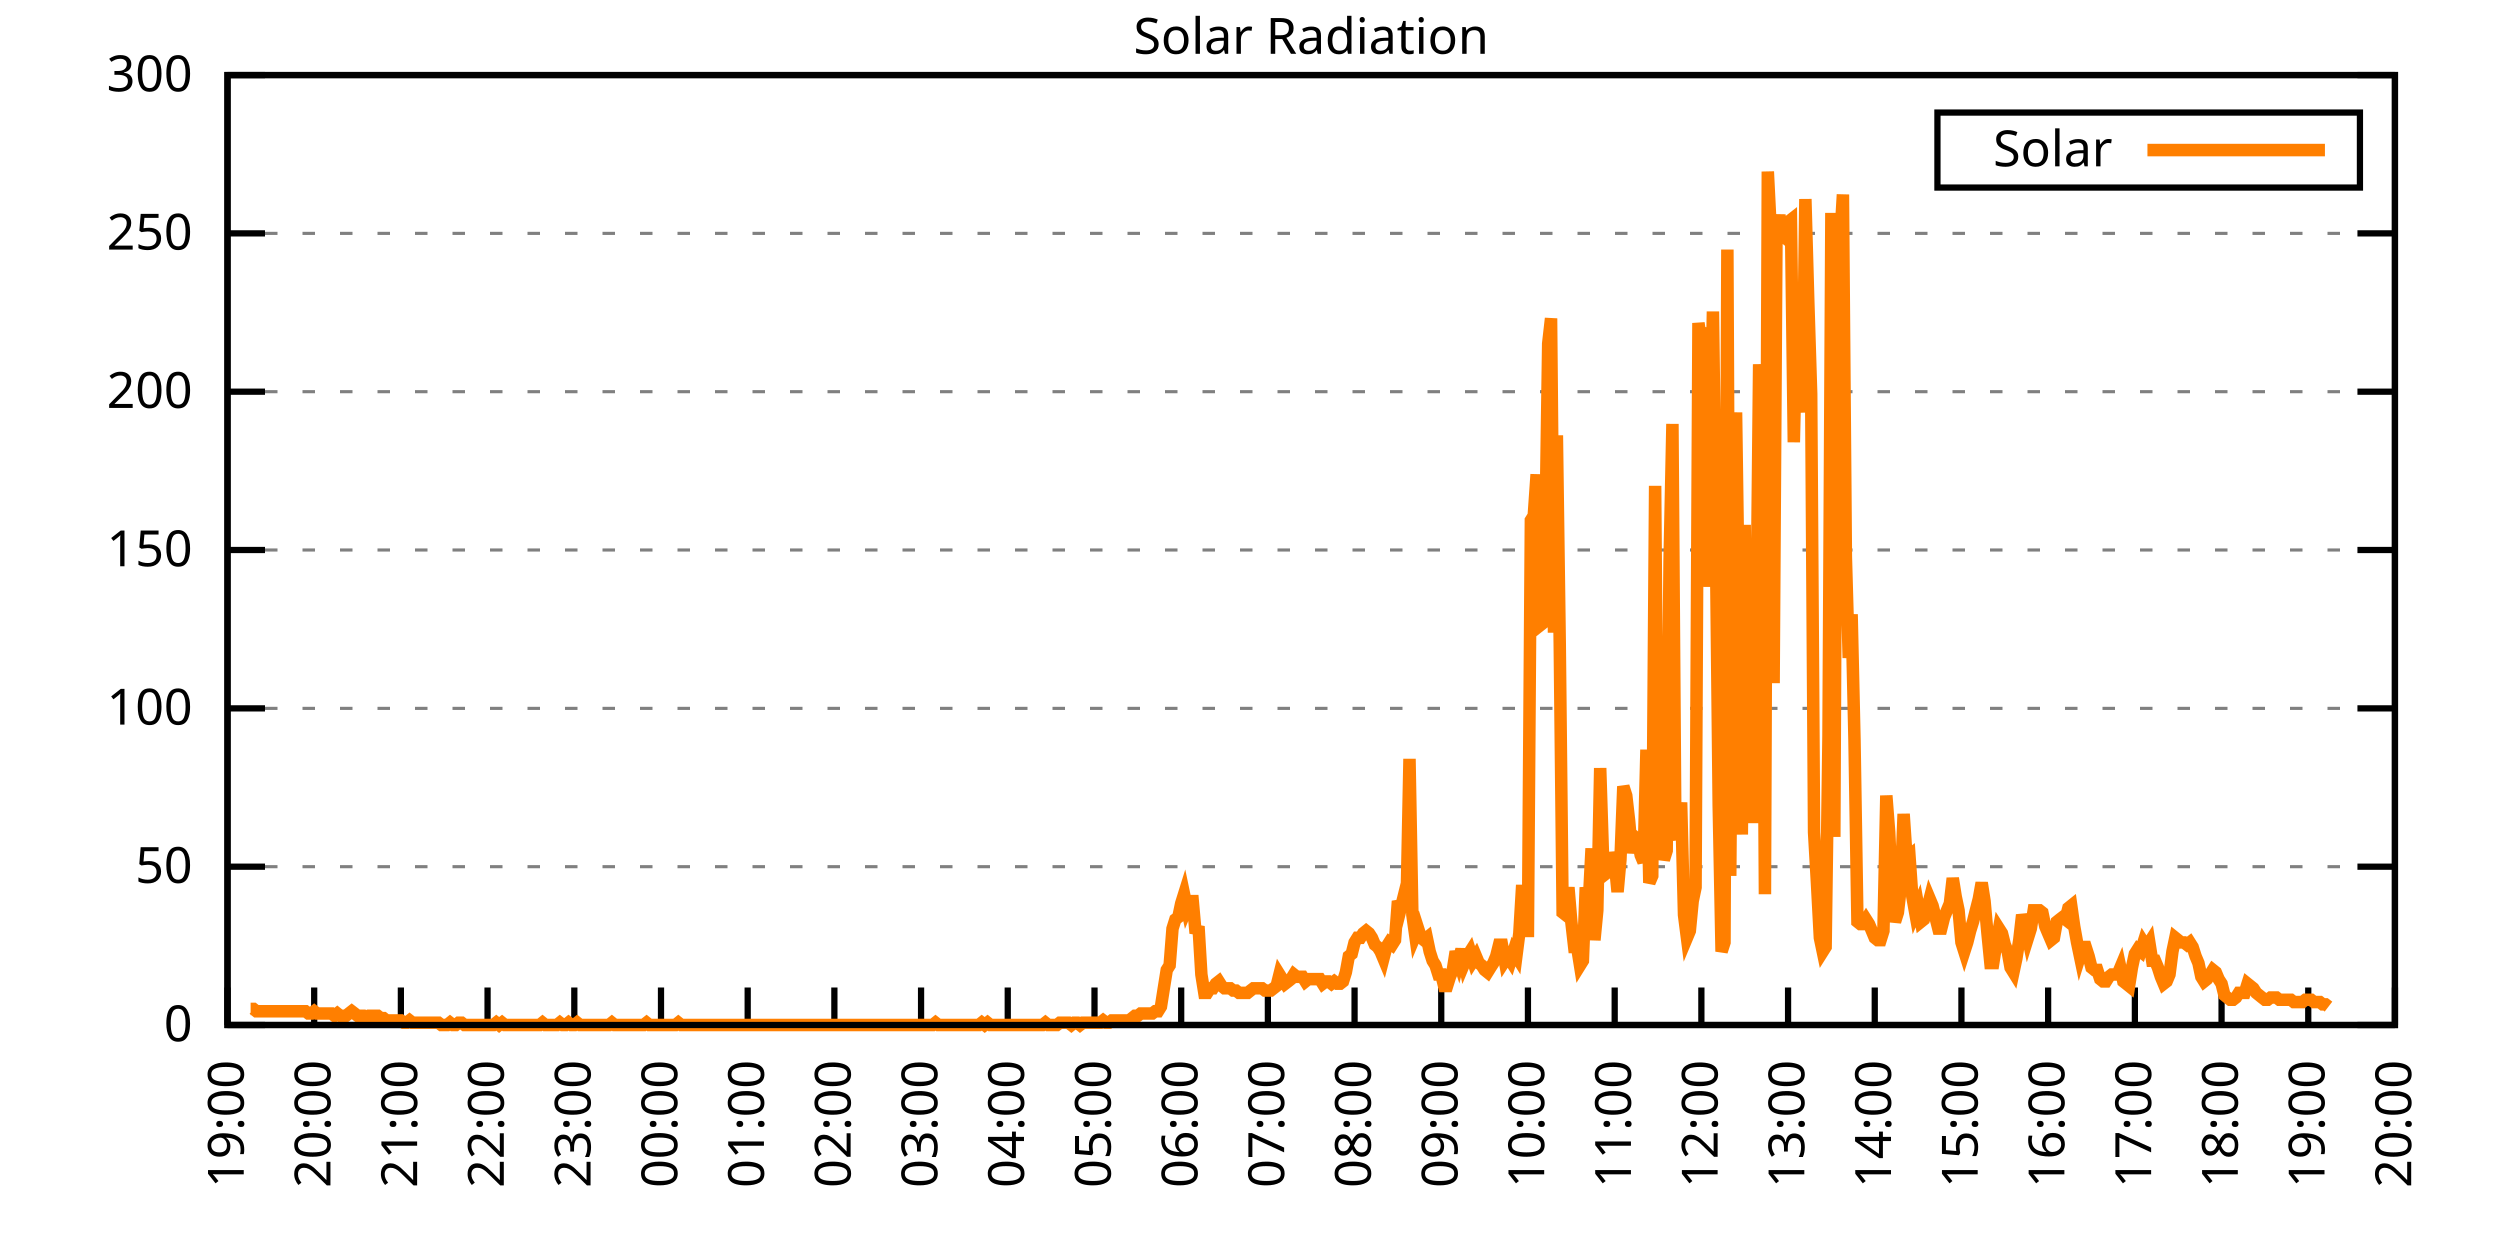
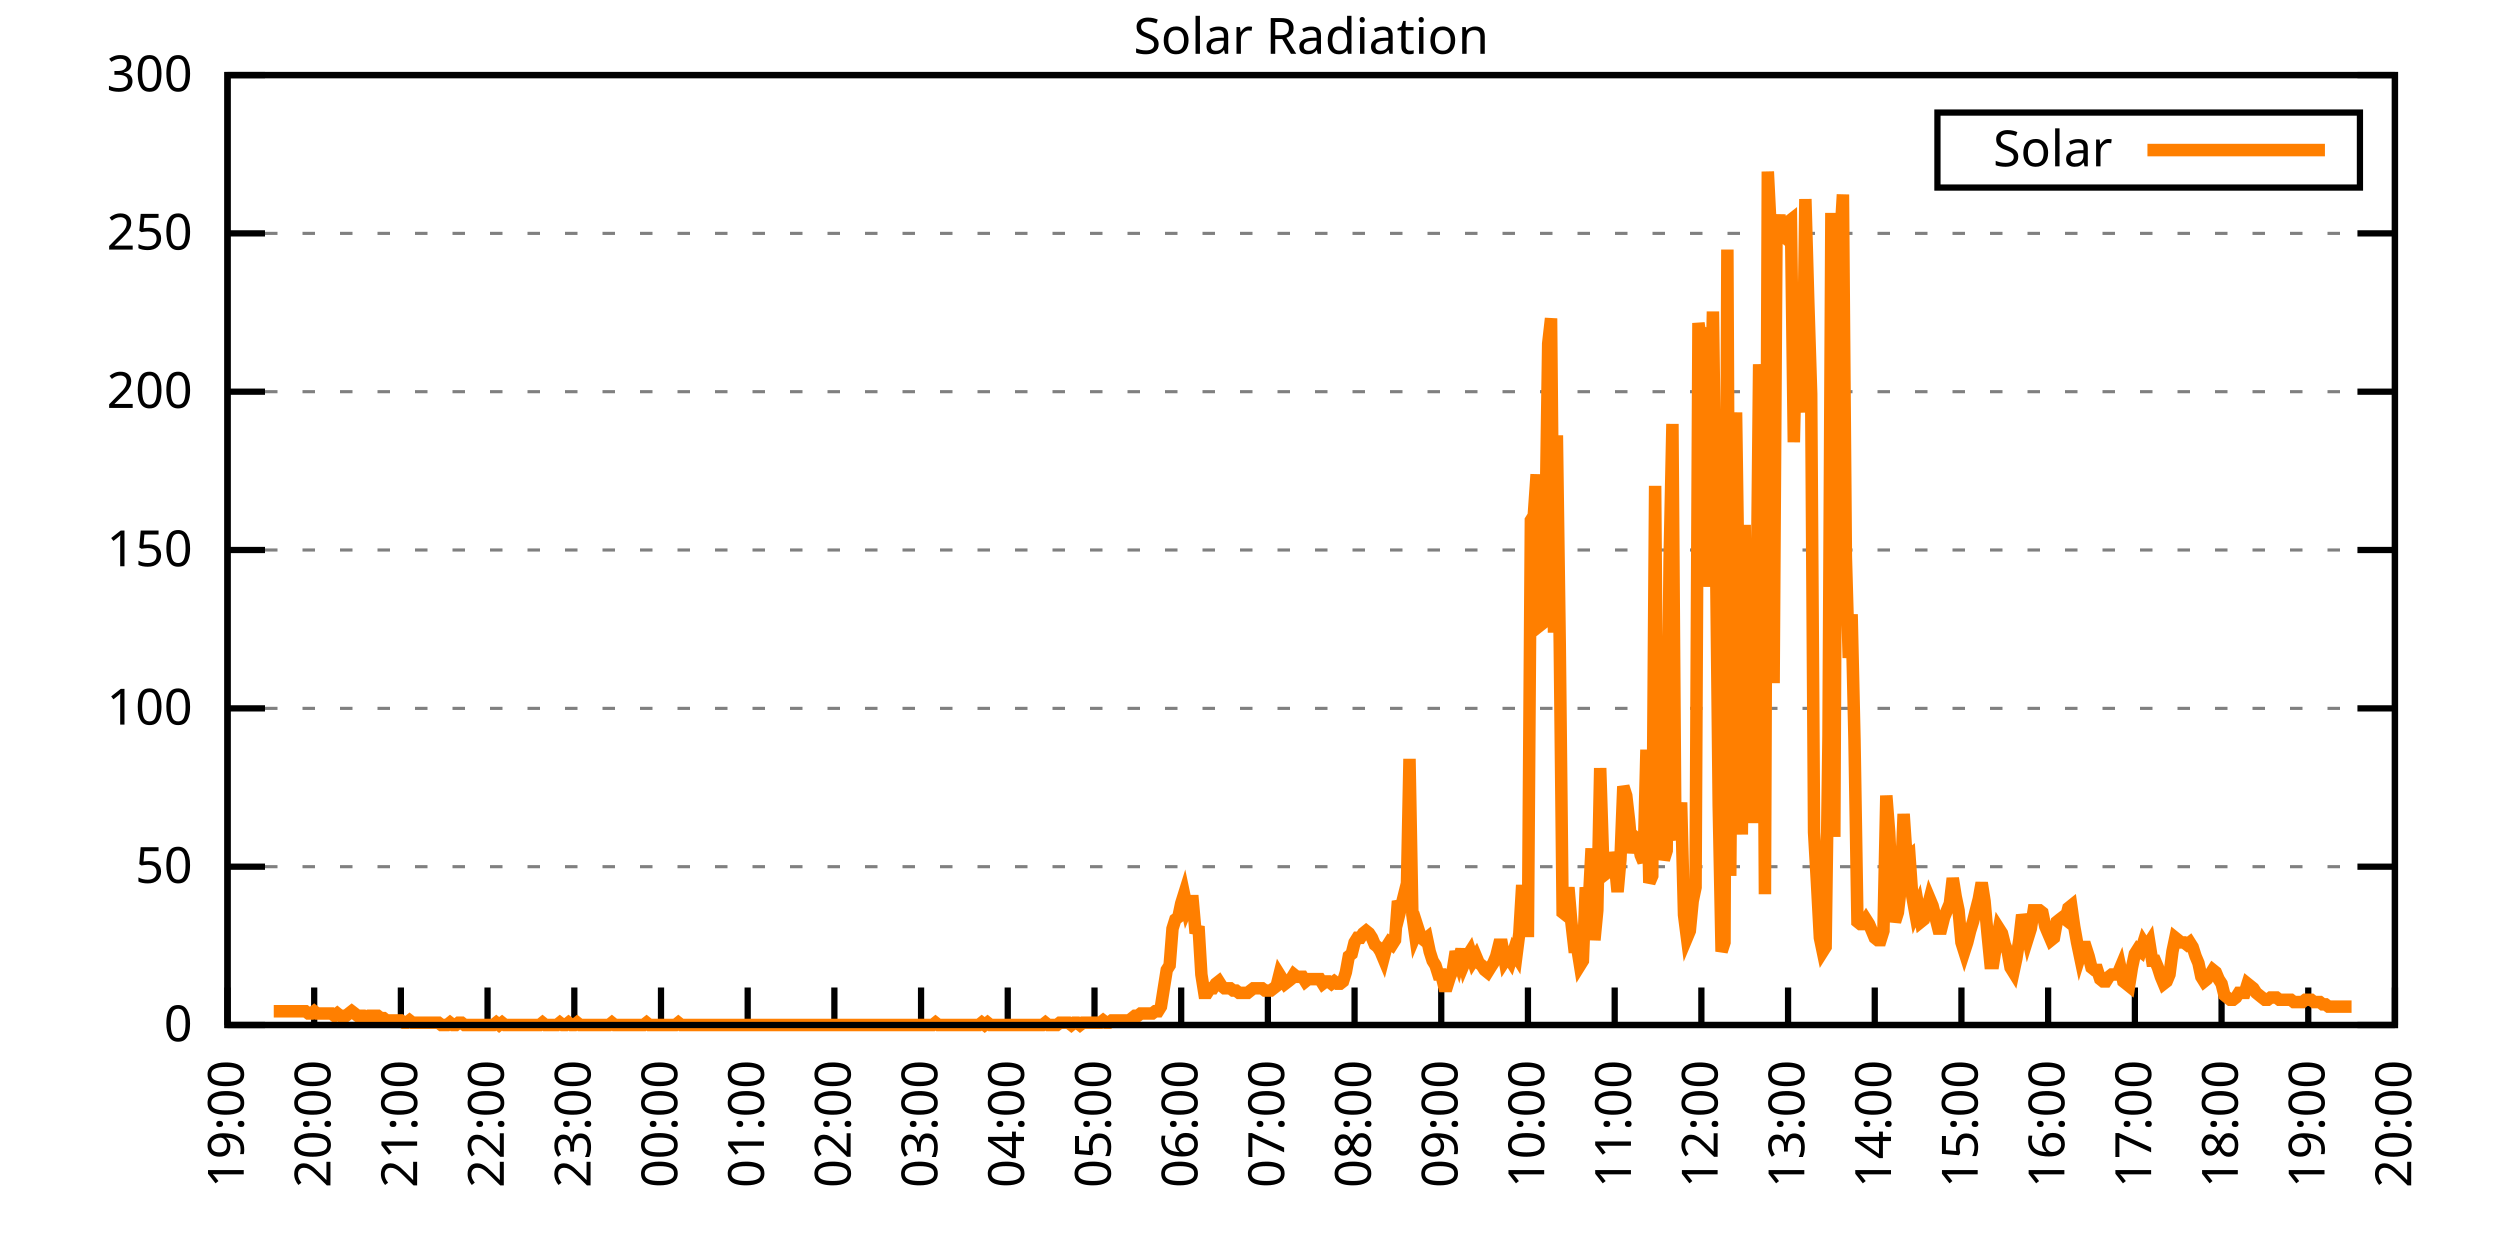
<svg xmlns="http://www.w3.org/2000/svg" xmlns:xlink="http://www.w3.org/1999/xlink" width="400" height="200" viewBox="0 0 400 200">
  <g id="gnuplot_canvas">
    <rect x="0" y="0" width="400" height="200" fill="none" />
    <defs>
      <circle id="gpDot" r="0.5" stroke-width="0.5" stroke="currentColor" />
      <path id="gpPt0" stroke-width="0.333" stroke="currentColor" d="M-1,0 h2 M0,-1 v2" />
      <path id="gpPt1" stroke-width="0.333" stroke="currentColor" d="M-1,-1 L1,1 M1,-1 L-1,1" />
      <path id="gpPt2" stroke-width="0.333" stroke="currentColor" d="M-1,0 L1,0 M0,-1 L0,1 M-1,-1 L1,1 M-1,1 L1,-1" />
      <rect id="gpPt3" stroke-width="0.333" stroke="currentColor" x="-1" y="-1" width="2" height="2" />
      <rect id="gpPt4" stroke-width="0.333" stroke="currentColor" fill="currentColor" x="-1" y="-1" width="2" height="2" />
      <circle id="gpPt5" stroke-width="0.333" stroke="currentColor" cx="0" cy="0" r="1" />
      <use xlink:href="#gpPt5" id="gpPt6" fill="currentColor" stroke="none" />
      <path id="gpPt7" stroke-width="0.333" stroke="currentColor" d="M0,-1.33 L-1.33,0.67 L1.33,0.67 z" />
      <use xlink:href="#gpPt7" id="gpPt8" fill="currentColor" stroke="none" />
      <use xlink:href="#gpPt7" id="gpPt9" stroke="currentColor" transform="rotate(180)" />
      <use xlink:href="#gpPt9" id="gpPt10" fill="currentColor" stroke="none" />
      <use xlink:href="#gpPt3" id="gpPt11" stroke="currentColor" transform="rotate(45)" />
      <use xlink:href="#gpPt11" id="gpPt12" fill="currentColor" stroke="none" />
      <path id="gpPt13" stroke-width="0.333" stroke="currentColor" d="M0,1.330 L1.265,0.411 L0.782,-1.067 L-0.782,-1.076 L-1.265,0.411 z" />
      <use xlink:href="#gpPt13" id="gpPt14" fill="currentColor" stroke="none" />
      <filter id="textbox" filterUnits="objectBoundingBox" x="0" y="0" height="1" width="1">
        <feFlood flood-color="white" flood-opacity="1" result="bgnd" />
        <feComposite in="SourceGraphic" in2="bgnd" operator="atop" />
      </filter>
      <filter id="greybox" filterUnits="objectBoundingBox" x="0" y="0" height="1" width="1">
        <feFlood flood-color="lightgrey" flood-opacity="1" result="grey" />
        <feComposite in="SourceGraphic" in2="grey" operator="atop" />
      </filter>
    </defs>
    <g fill="none" color="white" stroke="currentColor" stroke-width="1.00" stroke-linecap="butt" stroke-linejoin="miter">
</g>
    <g fill="none" color="black" stroke="currentColor" stroke-width="1.00" stroke-linecap="butt" stroke-linejoin="miter">
      <g stroke="none" shape-rendering="crispEdges">
        <polygon fill="rgb(255, 255, 255)" points="36.40,164.00 383.18,164.00 383.18,12.02 36.40,12.02 " />
      </g>
    </g>
    <g fill="none" color="black" stroke="currentColor" stroke-width="1.00" stroke-linecap="butt" stroke-linejoin="miter">
</g>
    <g fill="none" color="black" stroke="black" stroke-width="0.50" stroke-linecap="butt" stroke-linejoin="miter">
</g>
    <g fill="none" color="gray" stroke="currentColor" stroke-width="0.50" stroke-linecap="butt" stroke-linejoin="miter">
      <path stroke="gray" stroke-dasharray="2,4" class="gridline" d="M36.40,164.00 L383.19,164.00  " />
    </g>
    <g fill="none" color="gray" stroke="gray" stroke-width="1.00" stroke-linecap="butt" stroke-linejoin="miter">
</g>
    <g fill="none" color="black" stroke="currentColor" stroke-width="1.00" stroke-linecap="butt" stroke-linejoin="miter">
      <path stroke="black" d="M36.40,164.00 L42.40,164.00 M383.19,164.00 L377.19,164.00  " />
      <g transform="translate(30.80,166.60)" stroke="none" fill="black" font-family="Sans" font-size="8.00" text-anchor="end">
        <text>
          <tspan font-family="Sans"> 0</tspan>
        </text>
      </g>
    </g>
    <g fill="none" color="black" stroke="currentColor" stroke-width="1.00" stroke-linecap="butt" stroke-linejoin="miter">
</g>
    <g fill="none" color="black" stroke="black" stroke-width="0.50" stroke-linecap="butt" stroke-linejoin="miter">
</g>
    <g fill="none" color="gray" stroke="currentColor" stroke-width="0.50" stroke-linecap="butt" stroke-linejoin="miter">
      <path stroke="gray" stroke-dasharray="2,4" class="gridline" d="M36.40,138.67 L383.19,138.67  " />
    </g>
    <g fill="none" color="gray" stroke="gray" stroke-width="1.00" stroke-linecap="butt" stroke-linejoin="miter">
</g>
    <g fill="none" color="black" stroke="currentColor" stroke-width="1.00" stroke-linecap="butt" stroke-linejoin="miter">
      <path stroke="black" d="M36.40,138.67 L42.40,138.67 M383.19,138.67 L377.19,138.67  " />
      <g transform="translate(30.80,141.27)" stroke="none" fill="black" font-family="Sans" font-size="8.00" text-anchor="end">
        <text>
          <tspan font-family="Sans"> 50</tspan>
        </text>
      </g>
    </g>
    <g fill="none" color="black" stroke="currentColor" stroke-width="1.00" stroke-linecap="butt" stroke-linejoin="miter">
</g>
    <g fill="none" color="black" stroke="black" stroke-width="0.50" stroke-linecap="butt" stroke-linejoin="miter">
</g>
    <g fill="none" color="gray" stroke="currentColor" stroke-width="0.50" stroke-linecap="butt" stroke-linejoin="miter">
      <path stroke="gray" stroke-dasharray="2,4" class="gridline" d="M36.40,113.34 L383.19,113.34  " />
    </g>
    <g fill="none" color="gray" stroke="gray" stroke-width="1.00" stroke-linecap="butt" stroke-linejoin="miter">
</g>
    <g fill="none" color="black" stroke="currentColor" stroke-width="1.00" stroke-linecap="butt" stroke-linejoin="miter">
      <path stroke="black" d="M36.40,113.34 L42.40,113.34 M383.19,113.34 L377.19,113.34  " />
      <g transform="translate(30.80,115.94)" stroke="none" fill="black" font-family="Sans" font-size="8.00" text-anchor="end">
        <text>
          <tspan font-family="Sans"> 100</tspan>
        </text>
      </g>
    </g>
    <g fill="none" color="black" stroke="currentColor" stroke-width="1.00" stroke-linecap="butt" stroke-linejoin="miter">
</g>
    <g fill="none" color="black" stroke="black" stroke-width="0.50" stroke-linecap="butt" stroke-linejoin="miter">
</g>
    <g fill="none" color="gray" stroke="currentColor" stroke-width="0.50" stroke-linecap="butt" stroke-linejoin="miter">
      <path stroke="gray" stroke-dasharray="2,4" class="gridline" d="M36.40,88.00 L383.19,88.00  " />
    </g>
    <g fill="none" color="gray" stroke="gray" stroke-width="1.00" stroke-linecap="butt" stroke-linejoin="miter">
</g>
    <g fill="none" color="black" stroke="currentColor" stroke-width="1.00" stroke-linecap="butt" stroke-linejoin="miter">
      <path stroke="black" d="M36.40,88.00 L42.40,88.00 M383.19,88.00 L377.19,88.00  " />
      <g transform="translate(30.80,90.60)" stroke="none" fill="black" font-family="Sans" font-size="8.00" text-anchor="end">
        <text>
          <tspan font-family="Sans"> 150</tspan>
        </text>
      </g>
    </g>
    <g fill="none" color="black" stroke="currentColor" stroke-width="1.00" stroke-linecap="butt" stroke-linejoin="miter">
</g>
    <g fill="none" color="black" stroke="black" stroke-width="0.50" stroke-linecap="butt" stroke-linejoin="miter">
</g>
    <g fill="none" color="gray" stroke="currentColor" stroke-width="0.50" stroke-linecap="butt" stroke-linejoin="miter">
      <path stroke="gray" stroke-dasharray="2,4" class="gridline" d="M36.40,62.67 L383.19,62.67  " />
    </g>
    <g fill="none" color="gray" stroke="gray" stroke-width="1.00" stroke-linecap="butt" stroke-linejoin="miter">
</g>
    <g fill="none" color="black" stroke="currentColor" stroke-width="1.00" stroke-linecap="butt" stroke-linejoin="miter">
      <path stroke="black" d="M36.40,62.67 L42.40,62.67 M383.19,62.67 L377.19,62.67  " />
      <g transform="translate(30.80,65.27)" stroke="none" fill="black" font-family="Sans" font-size="8.00" text-anchor="end">
        <text>
          <tspan font-family="Sans"> 200</tspan>
        </text>
      </g>
    </g>
    <g fill="none" color="black" stroke="currentColor" stroke-width="1.00" stroke-linecap="butt" stroke-linejoin="miter">
</g>
    <g fill="none" color="black" stroke="black" stroke-width="0.50" stroke-linecap="butt" stroke-linejoin="miter">
</g>
    <g fill="none" color="gray" stroke="currentColor" stroke-width="0.50" stroke-linecap="butt" stroke-linejoin="miter">
      <path stroke="gray" stroke-dasharray="2,4" class="gridline" d="M36.40,37.34 L383.19,37.34  " />
    </g>
    <g fill="none" color="gray" stroke="gray" stroke-width="1.00" stroke-linecap="butt" stroke-linejoin="miter">
</g>
    <g fill="none" color="black" stroke="currentColor" stroke-width="1.00" stroke-linecap="butt" stroke-linejoin="miter">
      <path stroke="black" d="M36.40,37.34 L42.40,37.34 M383.19,37.34 L377.19,37.34  " />
      <g transform="translate(30.80,39.94)" stroke="none" fill="black" font-family="Sans" font-size="8.00" text-anchor="end">
        <text>
          <tspan font-family="Sans"> 250</tspan>
        </text>
      </g>
    </g>
    <g fill="none" color="black" stroke="currentColor" stroke-width="1.00" stroke-linecap="butt" stroke-linejoin="miter">
</g>
    <g fill="none" color="black" stroke="black" stroke-width="0.50" stroke-linecap="butt" stroke-linejoin="miter">
</g>
    <g fill="none" color="gray" stroke="currentColor" stroke-width="0.50" stroke-linecap="butt" stroke-linejoin="miter">
      <path stroke="gray" stroke-dasharray="2,4" class="gridline" d="M36.40,12.01 L383.19,12.01  " />
    </g>
    <g fill="none" color="gray" stroke="gray" stroke-width="1.00" stroke-linecap="butt" stroke-linejoin="miter">
</g>
    <g fill="none" color="black" stroke="currentColor" stroke-width="1.00" stroke-linecap="butt" stroke-linejoin="miter">
      <path stroke="black" d="M36.40,12.01 L42.40,12.01 M383.19,12.01 L377.19,12.01  " />
      <g transform="translate(30.80,14.61)" stroke="none" fill="black" font-family="Sans" font-size="8.00" text-anchor="end">
        <text>
          <tspan font-family="Sans"> 300</tspan>
        </text>
      </g>
    </g>
    <g fill="none" color="black" stroke="currentColor" stroke-width="1.00" stroke-linecap="butt" stroke-linejoin="miter">
      <path stroke="black" d="M36.40,164.00 L36.40,158.00  " />
      <g transform="translate(39.00,169.60) rotate(270.00)" stroke="none" fill="black" font-family="Sans" font-size="8.00" text-anchor="end">
        <text>
          <tspan font-family="Sans">19:00</tspan>
        </text>
      </g>
    </g>
    <g fill="none" color="black" stroke="currentColor" stroke-width="1.00" stroke-linecap="butt" stroke-linejoin="miter">
      <path stroke="black" d="M50.27,164.00 L50.27,158.00  " />
      <g transform="translate(52.87,169.60) rotate(270.00)" stroke="none" fill="black" font-family="Sans" font-size="8.00" text-anchor="end">
        <text>
          <tspan font-family="Sans">20:00</tspan>
        </text>
      </g>
    </g>
    <g fill="none" color="black" stroke="currentColor" stroke-width="1.00" stroke-linecap="butt" stroke-linejoin="miter">
      <path stroke="black" d="M64.14,164.00 L64.14,158.00  " />
      <g transform="translate(66.74,169.60) rotate(270.00)" stroke="none" fill="black" font-family="Sans" font-size="8.00" text-anchor="end">
        <text>
          <tspan font-family="Sans">21:00</tspan>
        </text>
      </g>
    </g>
    <g fill="none" color="black" stroke="currentColor" stroke-width="1.00" stroke-linecap="butt" stroke-linejoin="miter">
      <path stroke="black" d="M78.01,164.00 L78.01,158.00  " />
      <g transform="translate(80.61,169.60) rotate(270.00)" stroke="none" fill="black" font-family="Sans" font-size="8.00" text-anchor="end">
        <text>
          <tspan font-family="Sans">22:00</tspan>
        </text>
      </g>
    </g>
    <g fill="none" color="black" stroke="currentColor" stroke-width="1.00" stroke-linecap="butt" stroke-linejoin="miter">
      <path stroke="black" d="M91.89,164.00 L91.89,158.00  " />
      <g transform="translate(94.49,169.60) rotate(270.00)" stroke="none" fill="black" font-family="Sans" font-size="8.00" text-anchor="end">
        <text>
          <tspan font-family="Sans">23:00</tspan>
        </text>
      </g>
    </g>
    <g fill="none" color="black" stroke="currentColor" stroke-width="1.00" stroke-linecap="butt" stroke-linejoin="miter">
      <path stroke="black" d="M105.76,164.00 L105.76,158.00  " />
      <g transform="translate(108.36,169.60) rotate(270.00)" stroke="none" fill="black" font-family="Sans" font-size="8.00" text-anchor="end">
        <text>
          <tspan font-family="Sans">00:00</tspan>
        </text>
      </g>
    </g>
    <g fill="none" color="black" stroke="currentColor" stroke-width="1.00" stroke-linecap="butt" stroke-linejoin="miter">
      <path stroke="black" d="M119.63,164.00 L119.63,158.00  " />
      <g transform="translate(122.23,169.60) rotate(270.00)" stroke="none" fill="black" font-family="Sans" font-size="8.00" text-anchor="end">
        <text>
          <tspan font-family="Sans">01:00</tspan>
        </text>
      </g>
    </g>
    <g fill="none" color="black" stroke="currentColor" stroke-width="1.00" stroke-linecap="butt" stroke-linejoin="miter">
      <path stroke="black" d="M133.50,164.00 L133.50,158.00  " />
      <g transform="translate(136.10,169.60) rotate(270.00)" stroke="none" fill="black" font-family="Sans" font-size="8.00" text-anchor="end">
        <text>
          <tspan font-family="Sans">02:00</tspan>
        </text>
      </g>
    </g>
    <g fill="none" color="black" stroke="currentColor" stroke-width="1.00" stroke-linecap="butt" stroke-linejoin="miter">
      <path stroke="black" d="M147.37,164.00 L147.37,158.00  " />
      <g transform="translate(149.97,169.60) rotate(270.00)" stroke="none" fill="black" font-family="Sans" font-size="8.00" text-anchor="end">
        <text>
          <tspan font-family="Sans">03:00</tspan>
        </text>
      </g>
    </g>
    <g fill="none" color="black" stroke="currentColor" stroke-width="1.00" stroke-linecap="butt" stroke-linejoin="miter">
      <path stroke="black" d="M161.24,164.00 L161.24,158.00  " />
      <g transform="translate(163.84,169.60) rotate(270.00)" stroke="none" fill="black" font-family="Sans" font-size="8.00" text-anchor="end">
        <text>
          <tspan font-family="Sans">04:00</tspan>
        </text>
      </g>
    </g>
    <g fill="none" color="black" stroke="currentColor" stroke-width="1.00" stroke-linecap="butt" stroke-linejoin="miter">
      <path stroke="black" d="M175.12,164.00 L175.12,158.00  " />
      <g transform="translate(177.72,169.60) rotate(270.00)" stroke="none" fill="black" font-family="Sans" font-size="8.00" text-anchor="end">
        <text>
          <tspan font-family="Sans">05:00</tspan>
        </text>
      </g>
    </g>
    <g fill="none" color="black" stroke="currentColor" stroke-width="1.00" stroke-linecap="butt" stroke-linejoin="miter">
      <path stroke="black" d="M188.99,164.00 L188.99,158.00  " />
      <g transform="translate(191.59,169.60) rotate(270.00)" stroke="none" fill="black" font-family="Sans" font-size="8.00" text-anchor="end">
        <text>
          <tspan font-family="Sans">06:00</tspan>
        </text>
      </g>
    </g>
    <g fill="none" color="black" stroke="currentColor" stroke-width="1.00" stroke-linecap="butt" stroke-linejoin="miter">
      <path stroke="black" d="M202.86,164.00 L202.86,158.00  " />
      <g transform="translate(205.46,169.60) rotate(270.00)" stroke="none" fill="black" font-family="Sans" font-size="8.00" text-anchor="end">
        <text>
          <tspan font-family="Sans">07:00</tspan>
        </text>
      </g>
    </g>
    <g fill="none" color="black" stroke="currentColor" stroke-width="1.00" stroke-linecap="butt" stroke-linejoin="miter">
      <path stroke="black" d="M216.73,164.00 L216.73,158.00  " />
      <g transform="translate(219.33,169.60) rotate(270.00)" stroke="none" fill="black" font-family="Sans" font-size="8.00" text-anchor="end">
        <text>
          <tspan font-family="Sans">08:00</tspan>
        </text>
      </g>
    </g>
    <g fill="none" color="black" stroke="currentColor" stroke-width="1.00" stroke-linecap="butt" stroke-linejoin="miter">
      <path stroke="black" d="M230.60,164.00 L230.60,158.00  " />
      <g transform="translate(233.20,169.60) rotate(270.00)" stroke="none" fill="black" font-family="Sans" font-size="8.00" text-anchor="end">
        <text>
          <tspan font-family="Sans">09:00</tspan>
        </text>
      </g>
    </g>
    <g fill="none" color="black" stroke="currentColor" stroke-width="1.00" stroke-linecap="butt" stroke-linejoin="miter">
      <path stroke="black" d="M244.47,164.00 L244.47,158.00  " />
      <g transform="translate(247.07,169.60) rotate(270.00)" stroke="none" fill="black" font-family="Sans" font-size="8.00" text-anchor="end">
        <text>
          <tspan font-family="Sans">10:00</tspan>
        </text>
      </g>
    </g>
    <g fill="none" color="black" stroke="currentColor" stroke-width="1.00" stroke-linecap="butt" stroke-linejoin="miter">
      <path stroke="black" d="M258.35,164.00 L258.35,158.00  " />
      <g transform="translate(260.95,169.60) rotate(270.00)" stroke="none" fill="black" font-family="Sans" font-size="8.00" text-anchor="end">
        <text>
          <tspan font-family="Sans">11:00</tspan>
        </text>
      </g>
    </g>
    <g fill="none" color="black" stroke="currentColor" stroke-width="1.00" stroke-linecap="butt" stroke-linejoin="miter">
      <path stroke="black" d="M272.22,164.00 L272.22,158.00  " />
      <g transform="translate(274.82,169.60) rotate(270.00)" stroke="none" fill="black" font-family="Sans" font-size="8.00" text-anchor="end">
        <text>
          <tspan font-family="Sans">12:00</tspan>
        </text>
      </g>
    </g>
    <g fill="none" color="black" stroke="currentColor" stroke-width="1.00" stroke-linecap="butt" stroke-linejoin="miter">
      <path stroke="black" d="M286.09,164.00 L286.09,158.00  " />
      <g transform="translate(288.69,169.60) rotate(270.00)" stroke="none" fill="black" font-family="Sans" font-size="8.00" text-anchor="end">
        <text>
          <tspan font-family="Sans">13:00</tspan>
        </text>
      </g>
    </g>
    <g fill="none" color="black" stroke="currentColor" stroke-width="1.00" stroke-linecap="butt" stroke-linejoin="miter">
      <path stroke="black" d="M299.96,164.00 L299.96,158.00  " />
      <g transform="translate(302.56,169.60) rotate(270.00)" stroke="none" fill="black" font-family="Sans" font-size="8.00" text-anchor="end">
        <text>
          <tspan font-family="Sans">14:00</tspan>
        </text>
      </g>
    </g>
    <g fill="none" color="black" stroke="currentColor" stroke-width="1.00" stroke-linecap="butt" stroke-linejoin="miter">
      <path stroke="black" d="M313.83,164.00 L313.83,158.00  " />
      <g transform="translate(316.43,169.60) rotate(270.00)" stroke="none" fill="black" font-family="Sans" font-size="8.00" text-anchor="end">
        <text>
          <tspan font-family="Sans">15:00</tspan>
        </text>
      </g>
    </g>
    <g fill="none" color="black" stroke="currentColor" stroke-width="1.00" stroke-linecap="butt" stroke-linejoin="miter">
      <path stroke="black" d="M327.70,164.00 L327.70,158.00  " />
      <g transform="translate(330.30,169.60) rotate(270.00)" stroke="none" fill="black" font-family="Sans" font-size="8.00" text-anchor="end">
        <text>
          <tspan font-family="Sans">16:00</tspan>
        </text>
      </g>
    </g>
    <g fill="none" color="black" stroke="currentColor" stroke-width="1.00" stroke-linecap="butt" stroke-linejoin="miter">
      <path stroke="black" d="M341.58,164.00 L341.58,158.00  " />
      <g transform="translate(344.18,169.60) rotate(270.00)" stroke="none" fill="black" font-family="Sans" font-size="8.00" text-anchor="end">
        <text>
          <tspan font-family="Sans">17:00</tspan>
        </text>
      </g>
    </g>
    <g fill="none" color="black" stroke="currentColor" stroke-width="1.00" stroke-linecap="butt" stroke-linejoin="miter">
      <path stroke="black" d="M355.45,164.00 L355.45,158.00  " />
      <g transform="translate(358.05,169.60) rotate(270.00)" stroke="none" fill="black" font-family="Sans" font-size="8.00" text-anchor="end">
        <text>
          <tspan font-family="Sans">18:00</tspan>
        </text>
      </g>
    </g>
    <g fill="none" color="black" stroke="currentColor" stroke-width="1.00" stroke-linecap="butt" stroke-linejoin="miter">
      <path stroke="black" d="M369.32,164.00 L369.32,158.00  " />
      <g transform="translate(371.92,169.60) rotate(270.00)" stroke="none" fill="black" font-family="Sans" font-size="8.00" text-anchor="end">
        <text>
          <tspan font-family="Sans">19:00</tspan>
        </text>
      </g>
    </g>
    <g fill="none" color="black" stroke="currentColor" stroke-width="1.00" stroke-linecap="butt" stroke-linejoin="miter">
      <path stroke="black" d="M383.19,164.00 L383.19,158.00  " />
      <g transform="translate(385.79,169.60) rotate(270.00)" stroke="none" fill="black" font-family="Sans" font-size="8.00" text-anchor="end">
        <text>
          <tspan font-family="Sans">20:00</tspan>
        </text>
      </g>
    </g>
    <g fill="none" color="black" stroke="currentColor" stroke-width="1.00" stroke-linecap="butt" stroke-linejoin="miter">
</g>
    <g fill="none" color="black" stroke="currentColor" stroke-width="1.00" stroke-linecap="butt" stroke-linejoin="miter">
      <path stroke="black" d="M36.40,12.01 L36.40,164.00 L383.19,164.00 L383.19,12.01 L36.40,12.01 Z  " />
    </g>
    <g fill="none" color="black" stroke="currentColor" stroke-width="1.00" stroke-linecap="butt" stroke-linejoin="miter">
</g>
    <g fill="none" color="black" stroke="currentColor" stroke-width="1.00" stroke-linecap="butt" stroke-linejoin="miter">
      <path stroke="black" d="M309.99,30.01 L309.99,18.01 L377.59,18.01 L377.59,30.01 L309.99,30.01 Z  " />
    </g>
    <g id="Solar_Radiation_plot_1">
      <g fill="none" color="white" stroke="black" stroke-width="2.00" stroke-linecap="butt" stroke-linejoin="miter">
</g>
      <g fill="none" color="black" stroke="currentColor" stroke-width="2.00" stroke-linecap="butt" stroke-linejoin="miter">
        <g transform="translate(337.99,26.61)" stroke="none" fill="black" font-family="Sans" font-size="8.00" text-anchor="end">
          <text>
            <tspan font-family="Sans">Solar</tspan>
          </text>
        </g>
      </g>
      <g fill="none" color="black" stroke="currentColor" stroke-width="2.00" stroke-linecap="butt" stroke-linejoin="miter">
-         <path stroke="rgb(255, 127,   0)" d="M343.59,24.01 L371.99,24.01 M40.10,161.43 L40.56,161.43 L41.02,161.80 L41.49,161.80 L41.95,161.80 L42.41,161.80   L42.87,161.80 L43.34,161.80 L43.80,161.80 L44.26,161.80 L44.72,161.80 L45.19,161.80 L45.65,161.80 L46.11,161.80   L46.57,161.80 L47.03,161.80 L47.50,161.80 L47.96,161.80 L48.42,161.80 L48.88,161.80 L49.35,162.16 L49.81,162.16   L50.27,161.80 L50.73,162.16 L51.20,162.16 L51.66,162.16 L52.12,162.16 L52.58,162.16 L53.05,162.16 L53.51,162.53   L53.97,162.16 L54.43,162.53 L54.90,162.53 L55.36,162.53 L55.82,162.16 L56.28,161.80 L56.75,162.16 L57.21,162.53   L57.67,162.53 L58.13,162.53 L58.59,162.90 L59.06,162.53 L59.52,162.53 L59.98,162.53 L60.44,162.53 L60.91,162.90   L61.37,162.90 L61.83,163.27 L62.29,163.27 L62.76,163.27 L63.22,163.27 L63.68,163.27 L64.14,163.27 L64.61,163.63   L65.07,163.63 L65.53,163.27 L65.99,163.63 L66.46,163.63 L66.92,163.63 L67.38,163.63 L67.84,163.63 L68.30,163.63   L68.77,163.63 L69.23,163.63 L69.69,163.63 L70.15,163.63 L70.62,164.00 L71.08,164.00 L71.54,164.00 L72.00,163.63   L72.47,164.00 L72.93,164.00 L73.39,163.63 L73.85,163.63 L74.32,164.00 L74.78,164.00 L75.24,164.00 L75.70,164.00   L76.17,164.00 L76.63,164.00 L77.09,164.00 L77.55,164.00 L78.01,164.00 L78.48,164.00 L78.94,164.00 L79.40,163.63   L79.86,164.00 L80.33,163.63 L80.79,164.00 L81.25,164.00 L81.71,164.00 L82.18,164.00 L82.64,164.00 L83.10,164.00   L83.56,164.00 L84.03,164.00 L84.49,164.00 L84.95,164.00 L85.41,164.00 L85.88,164.00 L86.34,164.00 L86.80,163.63   L87.26,164.00 L87.72,164.00 L88.19,164.00 L88.65,164.00 L89.11,164.00 L89.57,163.63 L90.04,164.00 L90.50,164.00   L90.96,163.63 L91.42,164.00 L91.89,164.00 L92.35,163.63 L92.81,164.00 L93.27,164.00 L93.74,164.00 L94.20,164.00   L94.66,164.00 L95.12,164.00 L95.59,164.00 L96.05,164.00 L96.51,164.00 L96.97,164.00 L97.44,164.00 L97.90,163.63   L98.36,164.00 L98.82,164.00 L99.28,164.00 L99.75,164.00 L100.21,164.00 L100.67,164.00 L101.13,164.00 L101.60,164.00   L102.06,164.00 L102.52,164.00 L102.98,164.00 L103.45,163.63 L103.91,164.00 L104.37,164.00 L104.83,164.00 L105.30,164.00   L105.76,164.00 L106.22,164.00 L106.68,164.00 L107.15,164.00 L107.61,164.00 L108.07,164.00 L108.53,163.63 L108.99,164.00   L109.46,164.00 L109.92,164.00 L110.38,164.00 L110.84,164.00 L111.31,164.00 L111.77,164.00 L112.23,164.00 L112.69,164.00   L113.16,164.00 L113.62,164.00 L114.08,164.00 L114.54,164.00 L115.01,164.00 L115.47,164.00 L115.93,164.00 L116.39,164.00   L116.86,164.00 L117.32,164.00 L117.78,164.00 L118.24,164.00 L118.70,164.00 L119.17,164.00 L119.63,164.00 L120.09,164.00   L120.55,164.00 L121.02,164.00 L121.48,164.00 L121.94,164.00 L122.40,164.00 L122.87,164.00 L123.33,164.00 L123.79,164.00   L124.25,164.00 L124.72,164.00 L125.18,164.00 L125.64,164.00 L126.10,164.00 L126.57,164.00 L127.03,164.00 L127.49,164.00   L127.95,164.00 L128.41,164.00 L128.88,164.00 L129.34,164.00 L129.80,164.00 L130.26,164.00 L130.73,164.00 L131.19,164.00   L131.65,164.00 L132.11,164.00 L132.58,164.00 L133.04,164.00 L133.50,164.00 L133.96,164.00 L134.43,164.00 L134.89,164.00   L135.35,164.00 L135.81,164.00 L136.28,164.00 L136.74,164.00 L137.20,164.00 L137.66,164.00 L138.13,164.00 L138.59,164.00   L139.05,164.00 L139.51,164.00 L139.97,164.00 L140.44,164.00 L140.90,164.00 L141.36,164.00 L141.82,164.00 L142.29,164.00   L142.75,164.00 L143.21,164.00 L143.67,164.00 L144.14,164.00 L144.60,164.00 L145.06,164.00 L145.52,164.00 L145.99,164.00   L146.45,164.00 L146.91,164.00 L147.37,164.00 L147.84,164.00 L148.30,164.00 L148.76,164.00 L149.22,164.00 L149.68,163.63   L150.15,164.00 L150.61,164.00 L151.07,164.00 L151.53,164.00 L152.00,164.00 L152.46,164.00 L152.92,164.00 L153.38,164.00   L153.85,164.00 L154.31,164.00 L154.77,164.00 L155.23,164.00 L155.70,164.00 L156.16,164.00 L156.62,164.00 L157.08,163.63   L157.55,164.00 L158.01,163.63 L158.47,164.00 L158.93,164.00 L159.39,164.00 L159.86,164.00 L160.32,164.00 L160.78,164.00   L161.24,164.00 L161.71,164.00 L162.17,164.00 L162.63,164.00 L163.09,164.00 L163.56,164.00 L164.02,164.00 L164.48,164.00   L164.94,164.00 L165.41,164.00 L165.87,164.00 L166.33,164.00 L166.79,164.00 L167.26,163.63 L167.72,164.00 L168.18,164.00   L168.64,164.00 L169.10,164.00 L169.57,163.63 L170.03,163.63 L170.49,163.63 L170.95,163.63 L171.42,164.00 L171.88,163.63   L172.34,163.63 L172.80,164.00 L173.27,163.63 L173.73,163.63 L174.19,163.63 L174.65,163.63 L175.12,163.63 L175.58,163.63   L176.04,163.63 L176.50,163.27 L176.97,163.63 L177.43,163.63 L177.89,163.27 L178.35,163.27 L178.82,163.27 L179.28,163.27   L179.74,163.27 L180.20,163.27 L180.66,163.27 L181.13,162.90 L181.59,162.53 L182.05,162.53 L182.51,162.16 L182.98,162.16   L183.44,162.16 L183.90,162.16 L184.36,162.16 L184.83,161.80 L185.29,161.80 L185.75,161.06 L186.21,158.13 L186.68,155.19   L187.14,154.46 L187.60,148.58 L188.06,147.11 L188.53,146.75 L188.99,144.55 L189.45,143.08 L189.91,145.28 L190.37,144.18   L190.84,144.18 L191.30,149.32 L191.76,148.22 L192.22,155.92 L192.69,158.86 L193.15,158.86 L193.61,158.13 L194.07,158.13   L194.54,157.39 L195.00,157.03 L195.46,157.76 L195.92,158.13 L196.39,158.13 L196.85,158.13 L197.31,158.49 L197.77,158.49   L198.24,158.86 L198.70,158.86 L199.16,158.86 L199.62,158.86 L200.08,158.49 L200.55,158.13 L201.01,158.13 L201.47,158.13   L201.93,158.13 L202.40,158.49 L202.86,158.49 L203.32,158.49 L203.78,158.13 L204.25,157.76 L204.71,155.92 L205.17,156.66   L205.63,157.39 L206.10,157.03 L206.56,156.66 L207.02,155.92 L207.48,156.29 L207.95,156.29 L208.41,156.29 L208.87,157.03   L209.33,156.66 L209.80,156.66 L210.26,156.66 L210.72,156.66 L211.18,156.66 L211.64,157.39 L212.11,157.03 L212.57,157.03   L213.03,157.39 L213.49,157.03 L213.96,157.39 L214.42,157.39 L214.88,157.03 L215.34,155.56 L215.81,152.99 L216.27,152.62   L216.73,150.79 L217.19,150.05 L217.66,150.05 L218.12,149.32 L218.58,148.95 L219.04,149.32 L219.51,150.05 L219.97,151.15   L220.43,151.52 L220.89,152.25 L221.35,153.35 L221.82,151.52 L222.28,150.79 L222.74,151.15 L223.20,150.42 L223.67,144.18   L224.13,145.28 L224.59,143.44 L225.05,144.55 L225.52,121.42 L225.98,146.38 L226.44,149.68 L226.90,148.58 L227.37,150.05   L227.83,150.42 L228.29,150.05 L228.75,152.25 L229.22,153.72 L229.68,154.46 L230.14,155.92 L230.60,155.92 L231.06,157.76   L231.53,157.76 L231.99,156.29 L232.45,155.19 L232.91,152.25 L233.38,153.72 L233.84,151.89 L234.30,154.09 L234.76,152.99   L235.23,152.25 L235.69,153.72 L236.15,152.99 L236.61,154.09 L237.08,154.46 L237.54,155.19 L238.00,155.56 L238.46,154.82   L238.93,154.09 L239.39,152.99 L239.85,151.15 L240.31,151.15 L240.77,153.72 L241.24,152.99 L241.70,153.72 L242.16,152.25   L242.62,152.99 L243.09,149.32 L243.55,141.61 L244.01,148.95 L244.47,148.95 L244.94,83.24 L245.40,82.51 L245.86,75.90   L246.32,100.13 L246.79,99.76 L247.25,86.55 L247.71,54.98 L248.17,50.94 L248.64,101.23 L249.10,69.66 L249.56,103.07   L250.02,146.01 L250.49,146.38 L250.95,141.98 L251.41,147.48 L251.87,151.52 L252.33,151.52 L252.80,154.46 L253.26,153.72   L253.72,141.98 L254.18,144.91 L254.65,135.74 L255.11,150.42 L255.57,145.65 L256.03,122.89 L256.50,137.57 L256.96,139.77   L257.42,139.41 L257.88,136.47 L258.35,137.94 L258.81,142.71 L259.27,137.57 L259.73,125.82 L260.20,127.29 L260.66,131.33   L261.12,136.47 L261.58,133.90 L262.04,134.27 L262.51,136.84 L262.97,137.94 L263.43,119.95 L263.89,141.24 L264.36,140.14   L264.82,77.74 L265.28,135.74 L265.74,129.86 L266.21,137.57 L266.67,136.10 L267.13,89.85 L267.59,67.83 L268.06,132.80   L268.52,134.27 L268.98,128.39 L269.44,146.38 L269.91,150.05 L270.37,148.95 L270.83,144.18 L271.29,141.98 L271.75,51.68   L272.22,54.98 L272.68,52.41 L273.14,93.89 L273.60,73.33 L274.07,49.84 L274.53,85.45 L274.99,128.76 L275.45,152.25   L275.92,150.79 L276.38,39.93 L276.84,140.14 L277.30,80.31 L277.77,65.99 L278.23,98.66 L278.69,133.53 L279.15,83.98   L279.62,128.76 L280.08,89.85 L280.54,131.70 L281.00,103.07 L281.46,58.28 L281.93,70.03 L282.39,143.08 L282.85,27.45   L283.31,36.63 L283.78,109.31 L284.24,36.99 L284.70,34.42 L285.16,37.73 L285.63,38.09 L286.09,35.52 L286.55,35.16   L287.01,70.76 L287.48,50.57 L287.94,59.38 L288.40,65.99 L288.86,31.85 L289.33,48.37 L289.79,63.05 L290.25,133.17   L290.71,141.24 L291.18,150.05 L291.64,152.25 L292.10,151.52 L292.56,117.75 L293.02,34.06 L293.49,133.90 L293.95,36.26   L294.41,38.83 L294.87,31.12 L295.34,89.12 L295.80,105.27 L296.26,98.29 L296.72,118.48 L297.19,147.48 L297.65,147.85   L298.11,147.85 L298.57,147.11 L299.04,147.85 L299.50,148.95 L299.96,150.05 L300.42,150.42 L300.89,150.42 L301.35,148.95   L301.81,127.29 L302.27,133.17 L302.73,143.08 L303.20,147.48 L303.66,146.01 L304.12,141.98 L304.58,130.23 L305.05,137.20   L305.51,136.84 L305.97,143.44 L306.43,146.01 L306.90,144.91 L307.36,147.48 L307.82,147.11 L308.28,145.65 L308.75,143.81   L309.21,144.91 L309.67,146.75 L310.13,148.58 L310.60,148.58 L311.06,146.75 L311.52,145.65 L311.98,144.55 L312.44,140.51   L312.91,143.44 L313.37,145.65 L313.83,150.79 L314.29,152.25 L314.76,150.79 L315.22,148.95 L315.68,147.48 L316.14,145.65   L316.61,143.81 L317.07,141.24 L317.53,144.18 L317.99,149.32 L318.46,154.09 L318.92,154.09 L319.38,151.15 L319.84,148.58   L320.31,149.32 L320.77,151.15 L321.23,152.25 L321.69,154.82 L322.15,155.56 L322.62,153.35 L323.08,150.42 L323.54,146.38   L324.00,147.85 L324.47,150.05 L324.93,148.58 L325.39,145.65 L325.85,145.65 L326.32,145.65 L326.78,146.01 L327.24,148.22   L327.70,149.32 L328.17,150.42 L328.63,150.05 L329.09,147.48 L329.55,147.11 L330.02,146.75 L330.48,147.11 L330.94,145.28   L331.40,144.91 L331.87,148.22 L332.33,150.79 L332.79,152.99 L333.25,151.52 L333.71,151.52 L334.18,152.99 L334.64,154.82   L335.10,155.19 L335.56,155.19 L336.03,156.66 L336.49,157.03 L336.95,157.03 L337.41,156.29 L337.88,155.92 L338.34,155.92   L338.80,155.92 L339.26,154.82 L339.73,157.03 L340.19,157.39 L340.65,157.76 L341.11,154.82 L341.58,152.62 L342.04,151.89   L342.50,152.25 L342.96,150.79 L343.42,151.52 L343.89,150.79 L344.35,153.72 L344.81,153.72 L345.27,154.82 L345.74,156.29   L346.20,157.39 L346.66,157.03 L347.12,155.92 L347.59,152.25 L348.05,150.05 L348.51,150.42 L348.97,150.79 L349.44,150.79   L349.90,151.15 L350.36,150.79 L350.82,151.52 L351.29,152.99 L351.75,154.09 L352.21,156.29 L352.67,157.03 L353.13,156.66   L353.60,155.92 L354.06,155.19 L354.52,155.56 L354.98,156.66 L355.45,157.39 L355.91,159.23 L356.37,159.60 L356.83,159.96   L357.30,159.96 L357.76,159.60 L358.22,158.86 L358.68,158.86 L359.15,158.86 L359.61,157.39 L360.07,157.76 L360.53,158.13   L361.00,158.86 L361.46,159.23 L361.92,159.60 L362.38,159.96 L362.84,159.96 L363.31,159.60 L363.77,159.60 L364.23,159.60   L364.69,159.96 L365.16,159.96 L365.62,159.96 L366.08,159.96 L366.54,159.96 L367.01,160.33 L367.47,160.33 L367.93,160.33   L368.39,160.33 L368.86,159.96 L369.32,159.96 L369.78,159.96 L370.24,160.33 L370.71,160.33 L371.17,160.33 L371.63,160.70   L372.09,160.70 L372.56,161.06  " />
+         <path stroke="rgb(255, 127,   0)" d="M343.59,24.01 L371.99,24.01 M43.80,161.80 L44.26,161.80 L44.72,161.80 L45.19,161.80 L45.65,161.80 L46.11,161.80   L46.57,161.80 L47.03,161.80 L47.50,161.80 L47.96,161.80 L48.42,161.80 L48.88,161.80 L49.35,162.16 L49.81,162.16   L50.27,161.80 L50.73,162.16 L51.20,162.16 L51.66,162.16 L52.12,162.16 L52.58,162.16 L53.05,162.16 L53.51,162.53   L53.97,162.16 L54.43,162.53 L54.90,162.53 L55.36,162.53 L55.82,162.16 L56.28,161.80 L56.75,162.16 L57.21,162.53   L57.67,162.53 L58.13,162.53 L58.59,162.90 L59.06,162.53 L59.52,162.53 L59.98,162.53 L60.44,162.53 L60.91,162.90   L61.37,162.90 L61.83,163.27 L62.29,163.27 L62.76,163.27 L63.22,163.27 L63.68,163.27 L64.14,163.27 L64.61,163.63   L65.07,163.63 L65.53,163.27 L65.99,163.63 L66.46,163.63 L66.92,163.63 L67.38,163.63 L67.84,163.63 L68.30,163.63   L68.77,163.63 L69.23,163.63 L69.69,163.63 L70.15,163.63 L70.62,164.00 L71.08,164.00 L71.54,164.00 L72.00,163.63   L72.47,164.00 L72.93,164.00 L73.39,163.63 L73.85,163.63 L74.32,164.00 L74.78,164.00 L75.24,164.00 L75.70,164.00   L76.17,164.00 L76.63,164.00 L77.09,164.00 L77.55,164.00 L78.01,164.00 L78.48,164.00 L78.94,164.00 L79.40,163.63   L79.86,164.00 L80.33,163.63 L80.79,164.00 L81.25,164.00 L81.71,164.00 L82.18,164.00 L82.64,164.00 L83.10,164.00   L83.56,164.00 L84.03,164.00 L84.49,164.00 L84.95,164.00 L85.41,164.00 L85.88,164.00 L86.34,164.00 L86.80,163.63   L87.26,164.00 L87.72,164.00 L88.19,164.00 L88.65,164.00 L89.11,164.00 L89.57,163.63 L90.04,164.00 L90.50,164.00   L90.96,163.63 L91.42,164.00 L91.89,164.00 L92.35,163.63 L92.81,164.00 L93.27,164.00 L93.74,164.00 L94.20,164.00   L94.66,164.00 L95.12,164.00 L95.59,164.00 L96.05,164.00 L96.51,164.00 L96.97,164.00 L97.44,164.00 L97.90,163.63   L98.36,164.00 L98.82,164.00 L99.28,164.00 L99.75,164.00 L100.21,164.00 L100.67,164.00 L101.13,164.00 L101.60,164.00   L102.06,164.00 L102.52,164.00 L102.98,164.00 L103.45,163.63 L103.91,164.00 L104.37,164.00 L104.83,164.00 L105.30,164.00   L105.76,164.00 L106.22,164.00 L106.68,164.00 L107.15,164.00 L107.61,164.00 L108.07,164.00 L108.53,163.63 L108.99,164.00   L109.46,164.00 L109.92,164.00 L110.38,164.00 L110.84,164.00 L111.31,164.00 L111.77,164.00 L112.23,164.00 L112.69,164.00   L113.16,164.00 L113.62,164.00 L114.08,164.00 L114.54,164.00 L115.01,164.00 L115.47,164.00 L115.93,164.00 L116.39,164.00   L116.86,164.00 L117.32,164.00 L117.78,164.00 L118.24,164.00 L118.70,164.00 L119.17,164.00 L119.63,164.00 L120.09,164.00   L120.55,164.00 L121.02,164.00 L121.48,164.00 L121.94,164.00 L122.40,164.00 L122.87,164.00 L123.33,164.00 L123.79,164.00   L124.25,164.00 L124.72,164.00 L125.18,164.00 L125.64,164.00 L126.10,164.00 L126.57,164.00 L127.03,164.00 L127.49,164.00   L127.95,164.00 L128.41,164.00 L128.88,164.00 L129.34,164.00 L129.80,164.00 L130.26,164.00 L130.73,164.00 L131.19,164.00   L131.65,164.00 L132.11,164.00 L132.58,164.00 L133.04,164.00 L133.50,164.00 L133.96,164.00 L134.43,164.00 L134.89,164.00   L135.35,164.00 L135.81,164.00 L136.28,164.00 L136.74,164.00 L137.20,164.00 L137.66,164.00 L138.13,164.00 L138.59,164.00   L139.05,164.00 L139.51,164.00 L139.97,164.00 L140.44,164.00 L140.90,164.00 L141.36,164.00 L141.82,164.00 L142.29,164.00   L142.75,164.00 L143.21,164.00 L143.67,164.00 L144.14,164.00 L144.60,164.00 L145.06,164.00 L145.52,164.00 L145.99,164.00   L146.45,164.00 L146.91,164.00 L147.37,164.00 L147.84,164.00 L148.30,164.00 L148.76,164.00 L149.22,164.00 L149.68,163.63   L150.15,164.00 L150.61,164.00 L151.07,164.00 L151.53,164.00 L152.00,164.00 L152.46,164.00 L152.92,164.00 L153.38,164.00   L153.85,164.00 L154.31,164.00 L154.77,164.00 L155.23,164.00 L155.70,164.00 L156.16,164.00 L156.62,164.00 L157.08,163.63   L157.55,164.00 L158.01,163.63 L158.47,164.00 L158.93,164.00 L159.39,164.00 L159.86,164.00 L160.32,164.00 L160.78,164.00   L161.24,164.00 L161.71,164.00 L162.17,164.00 L162.63,164.00 L163.09,164.00 L163.56,164.00 L164.02,164.00 L164.48,164.00   L164.94,164.00 L165.41,164.00 L165.87,164.00 L166.33,164.00 L166.79,164.00 L167.26,163.63 L167.72,164.00 L168.18,164.00   L168.64,164.00 L169.10,164.00 L169.57,163.63 L170.03,163.63 L170.49,163.63 L170.95,163.63 L171.42,164.00 L171.88,163.63   L172.34,163.63 L172.80,164.00 L173.27,163.63 L173.73,163.63 L174.19,163.63 L174.65,163.63 L175.12,163.63 L175.58,163.63   L176.04,163.63 L176.50,163.27 L176.97,163.63 L177.43,163.63 L177.89,163.27 L178.35,163.27 L178.82,163.27 L179.28,163.27   L179.74,163.27 L180.20,163.27 L180.66,163.27 L181.13,162.90 L181.59,162.53 L182.05,162.53 L182.51,162.16 L182.98,162.16   L183.44,162.16 L183.90,162.16 L184.36,162.16 L184.83,161.80 L185.29,161.80 L185.75,161.06 L186.21,158.13 L186.68,155.19   L187.14,154.46 L187.60,148.58 L188.06,147.11 L188.53,146.75 L188.99,144.55 L189.45,143.08 L189.91,145.28 L190.37,144.18   L190.84,144.18 L191.30,149.32 L191.76,148.22 L192.22,155.92 L192.69,158.86 L193.15,158.86 L193.61,158.13 L194.07,158.13   L194.54,157.39 L195.00,157.03 L195.46,157.76 L195.92,158.13 L196.39,158.13 L196.85,158.13 L197.31,158.49 L197.77,158.49   L198.24,158.86 L198.70,158.86 L199.16,158.86 L199.62,158.86 L200.08,158.49 L200.55,158.13 L201.01,158.13 L201.47,158.13   L201.93,158.13 L202.40,158.49 L202.86,158.49 L203.32,158.49 L203.78,158.13 L204.25,157.76 L204.71,155.92 L205.17,156.66   L205.63,157.39 L206.10,157.03 L206.56,156.66 L207.02,155.92 L207.48,156.29 L207.95,156.29 L208.41,156.29 L208.87,157.03   L209.33,156.66 L209.80,156.66 L210.26,156.66 L210.72,156.66 L211.18,156.66 L211.64,157.39 L212.11,157.03 L212.57,157.03   L213.03,157.39 L213.49,157.03 L213.96,157.39 L214.42,157.39 L214.88,157.03 L215.34,155.56 L215.81,152.99 L216.27,152.62   L216.73,150.79 L217.19,150.05 L217.66,150.05 L218.12,149.32 L218.58,148.95 L219.04,149.32 L219.51,150.05 L219.97,151.15   L220.43,151.52 L220.89,152.25 L221.35,153.35 L221.82,151.52 L222.28,150.79 L222.74,151.15 L223.20,150.42 L223.67,144.18   L224.13,145.28 L224.59,143.44 L225.05,144.55 L225.52,121.42 L225.98,146.38 L226.44,149.68 L226.90,148.58 L227.37,150.05   L227.83,150.42 L228.29,150.05 L228.75,152.25 L229.22,153.72 L229.68,154.46 L230.14,155.92 L230.60,155.92 L231.06,157.76   L231.53,157.76 L231.99,156.29 L232.45,155.19 L232.91,152.25 L233.38,153.72 L233.84,151.89 L234.30,154.09 L234.76,152.99   L235.23,152.25 L235.69,153.72 L236.15,152.99 L236.61,154.09 L237.08,154.46 L237.54,155.19 L238.00,155.56 L238.46,154.82   L238.93,154.09 L239.39,152.99 L239.85,151.15 L240.31,151.15 L240.77,153.72 L241.24,152.99 L241.70,153.72 L242.16,152.25   L242.62,152.99 L243.09,149.32 L243.55,141.61 L244.01,148.95 L244.47,148.95 L244.94,83.24 L245.40,82.51 L245.86,75.90   L246.32,100.13 L246.79,99.76 L247.25,86.55 L247.71,54.98 L248.17,50.94 L248.64,101.23 L249.10,69.66 L249.56,103.07   L250.02,146.01 L250.49,146.38 L250.95,141.98 L251.41,147.48 L251.87,151.52 L252.33,151.52 L252.80,154.46 L253.26,153.72   L253.72,141.98 L254.18,144.91 L254.65,135.74 L255.11,150.42 L255.57,145.65 L256.03,122.89 L256.50,137.57 L256.96,139.77   L257.42,139.41 L257.88,136.47 L258.35,137.94 L258.81,142.71 L259.27,137.57 L259.73,125.82 L260.20,127.29 L260.66,131.33   L261.12,136.47 L261.58,133.90 L262.04,134.27 L262.51,136.84 L262.97,137.94 L263.43,119.95 L263.89,141.24 L264.36,140.14   L264.82,77.74 L265.28,135.74 L265.74,129.86 L266.21,137.57 L266.67,136.10 L267.13,89.85 L267.59,67.83 L268.06,132.80   L268.52,134.27 L268.98,128.39 L269.44,146.38 L269.91,150.05 L270.37,148.95 L270.83,144.18 L271.29,141.98 L271.75,51.68   L272.22,54.98 L272.68,52.41 L273.14,93.89 L273.60,73.33 L274.07,49.84 L274.53,85.45 L274.99,128.76 L275.45,152.25   L275.92,150.79 L276.38,39.93 L276.84,140.14 L277.30,80.31 L277.77,65.99 L278.23,98.66 L278.69,133.53 L279.15,83.98   L279.62,128.76 L280.08,89.85 L280.54,131.70 L281.00,103.07 L281.46,58.28 L281.93,70.03 L282.39,143.08 L282.85,27.45   L283.31,36.63 L283.78,109.31 L284.24,36.99 L284.70,34.42 L285.16,37.73 L285.63,38.09 L286.09,35.52 L286.55,35.16   L287.01,70.76 L287.48,50.57 L287.94,59.38 L288.40,65.99 L288.86,31.85 L289.33,48.37 L289.79,63.05 L290.25,133.17   L290.71,141.24 L291.18,150.05 L291.64,152.25 L292.10,151.52 L292.56,117.75 L293.02,34.06 L293.49,133.90 L293.95,36.26   L294.41,38.83 L294.87,31.12 L295.34,89.12 L295.80,105.27 L296.26,98.29 L296.72,118.48 L297.19,147.48 L297.65,147.85   L298.11,147.85 L298.57,147.11 L299.04,147.85 L299.50,148.95 L299.96,150.05 L300.42,150.42 L300.89,150.42 L301.35,148.95   L301.81,127.29 L302.27,133.17 L302.73,143.08 L303.20,147.48 L303.66,146.01 L304.12,141.98 L304.58,130.23 L305.05,137.20   L305.51,136.84 L305.97,143.44 L306.43,146.01 L306.90,144.91 L307.36,147.48 L307.82,147.11 L308.28,145.65 L308.75,143.81   L309.21,144.91 L309.67,146.75 L310.13,148.58 L310.60,148.58 L311.06,146.75 L311.52,145.65 L311.98,144.55 L312.44,140.51   L312.91,143.44 L313.37,145.65 L313.83,150.79 L314.29,152.25 L314.76,150.79 L315.22,148.95 L315.68,147.48 L316.14,145.65   L316.61,143.81 L317.07,141.24 L317.53,144.18 L317.99,149.32 L318.46,154.09 L318.92,154.09 L319.38,151.15 L319.84,148.58   L320.31,149.32 L320.77,151.15 L321.23,152.25 L321.69,154.82 L322.15,155.56 L322.62,153.35 L323.08,150.42 L323.54,146.38   L324.00,147.85 L324.47,150.05 L324.93,148.58 L325.39,145.65 L325.85,145.65 L326.32,145.65 L326.78,146.01 L327.24,148.22   L327.70,149.32 L328.17,150.42 L328.63,150.05 L329.09,147.48 L329.55,147.11 L330.02,146.75 L330.48,147.11 L330.94,145.28   L331.40,144.91 L331.87,148.22 L332.33,150.79 L332.79,152.99 L333.25,151.52 L333.71,151.52 L334.18,152.99 L334.64,154.82   L335.10,155.19 L335.56,155.19 L336.03,156.66 L336.49,157.03 L336.95,157.03 L337.41,156.29 L337.88,155.92 L338.34,155.92   L338.80,155.92 L339.26,154.82 L339.73,157.03 L340.19,157.39 L340.65,157.76 L341.11,154.82 L341.58,152.62 L342.04,151.89   L342.50,152.25 L342.96,150.79 L343.42,151.52 L343.89,150.79 L344.35,153.72 L344.81,153.72 L345.27,154.82 L345.74,156.29   L346.20,157.39 L346.66,157.03 L347.12,155.92 L347.59,152.25 L348.05,150.05 L348.51,150.42 L348.97,150.79 L349.44,150.79   L349.90,151.15 L350.36,150.79 L350.82,151.52 L351.29,152.99 L351.75,154.09 L352.21,156.29 L352.67,157.03 L353.13,156.66   L353.60,155.92 L354.06,155.19 L354.52,155.56 L354.98,156.66 L355.45,157.39 L355.91,159.23 L356.37,159.60 L356.83,159.96   L357.30,159.96 L357.76,159.60 L358.22,158.86 L358.68,158.86 L359.15,158.86 L359.61,157.39 L360.07,157.76 L360.53,158.13   L361.00,158.86 L361.46,159.23 L361.92,159.60 L362.38,159.96 L362.84,159.96 L363.31,159.60 L363.77,159.60 L364.23,159.60   L364.69,159.96 L365.16,159.96 L365.62,159.96 L366.08,159.96 L366.54,159.96 L367.01,160.33 L367.47,160.33 L367.93,160.33   L368.39,160.33 L368.86,159.96 L369.32,159.96 L369.78,159.96 L370.24,160.33 L370.71,160.33 L371.17,160.33 L371.63,160.70   L372.09,160.70 L372.56,161.06 L373.02,161.06 L373.48,161.06 L373.94,161.06 L374.40,161.06 L374.87,161.06 L375.33,161.06   L375.79,161.06 L376.25,161.06  " />
      </g>
    </g>
    <g fill="none" color="black" stroke="currentColor" stroke-width="2.00" stroke-linecap="butt" stroke-linejoin="miter">
</g>
    <g fill="none" color="black" stroke="black" stroke-width="1.00" stroke-linecap="butt" stroke-linejoin="miter">
</g>
    <g fill="none" color="black" stroke="currentColor" stroke-width="1.00" stroke-linecap="butt" stroke-linejoin="miter">
      <path stroke="black" d="M36.40,12.01 L36.40,164.00 L383.19,164.00 L383.19,12.01 L36.40,12.01 Z  " />
      <g transform="translate(6.80,88.01) rotate(270.00)" stroke="none" fill="black" font-family="Sans" font-size="8.00" text-anchor="middle">
        <text />
      </g>
    </g>
    <g fill="none" color="black" stroke="currentColor" stroke-width="1.00" stroke-linecap="butt" stroke-linejoin="miter">
</g>
    <g fill="none" color="black" stroke="currentColor" stroke-width="1.00" stroke-linecap="butt" stroke-linejoin="miter">
      <g transform="translate(209.79,8.61)" stroke="none" fill="black" font-family="Sans" font-size="8.00" text-anchor="middle">
        <text>
          <tspan font-family="Sans">Solar Radiation</tspan>
        </text>
      </g>
    </g>
    <g fill="none" color="black" stroke="currentColor" stroke-width="1.00" stroke-linecap="butt" stroke-linejoin="miter">
</g>
  </g>
</svg>
